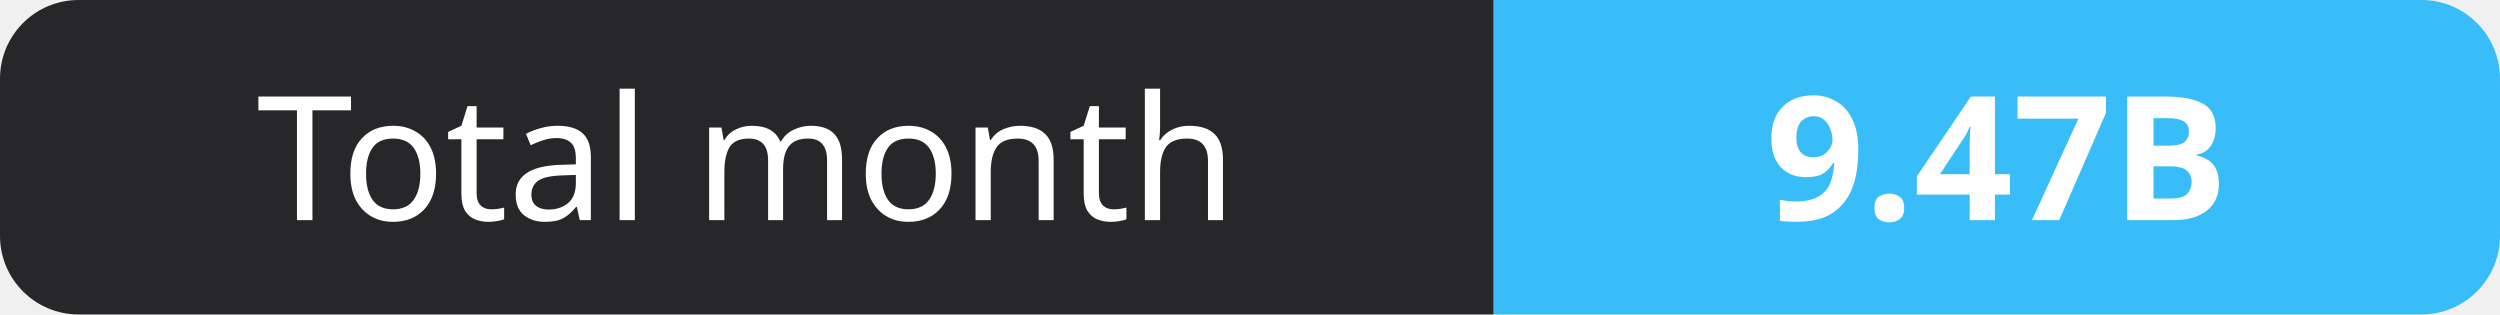
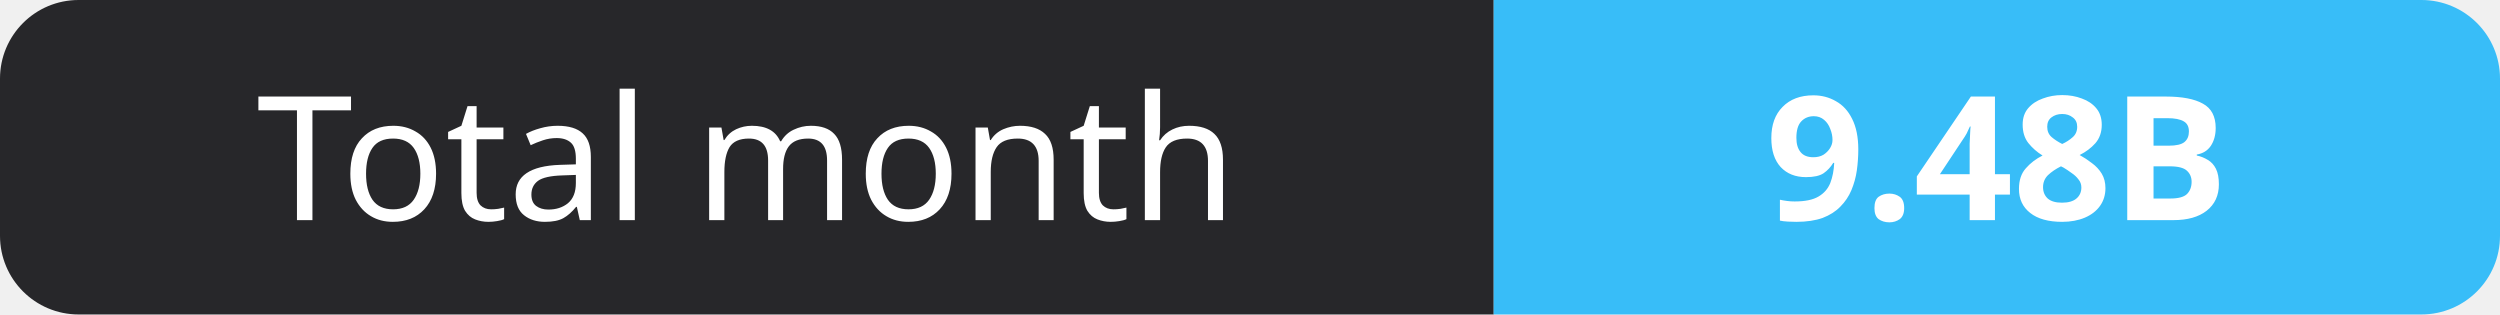
- <svg xmlns="http://www.w3.org/2000/svg" width="159" height="20" role="img" aria-label="Total month: 9.47B">
+ <svg xmlns="http://www.w3.org/2000/svg" width="159" height="20" role="img" aria-label="Total month: 9.48B">
  <clipPath id="r">
    <rect width="159" height="20" rx="5" fill="#fff" />
  </clipPath>
  <g clip-path="url(#r)">
    <rect width="95" height="20" fill="#27272a" />
    <rect x="95" width="64" height="20" fill="#38bdf8" />
  </g>
  <g fill="#fff" text-anchor="middle" font-family="Verdana,Geneva,sans-serif" font-size="11">
    <text x="47.5" y="14">Total month</text>
-     <text x="127.0" y="14" font-weight="700">9.47B</text>
+     <text x="127.0" y="14" font-weight="700">9.48B</text>
  </g>
</svg>
